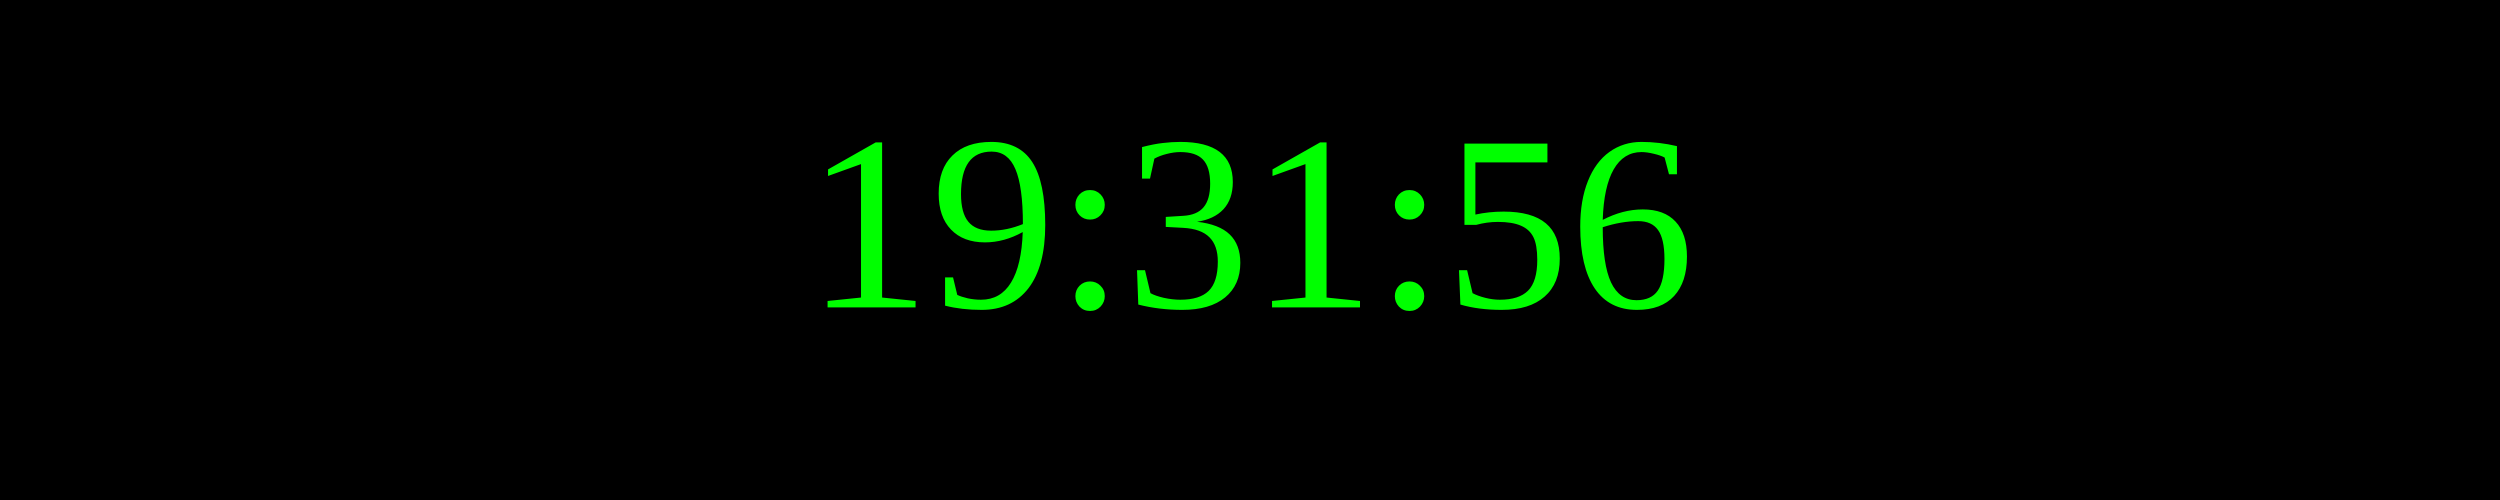
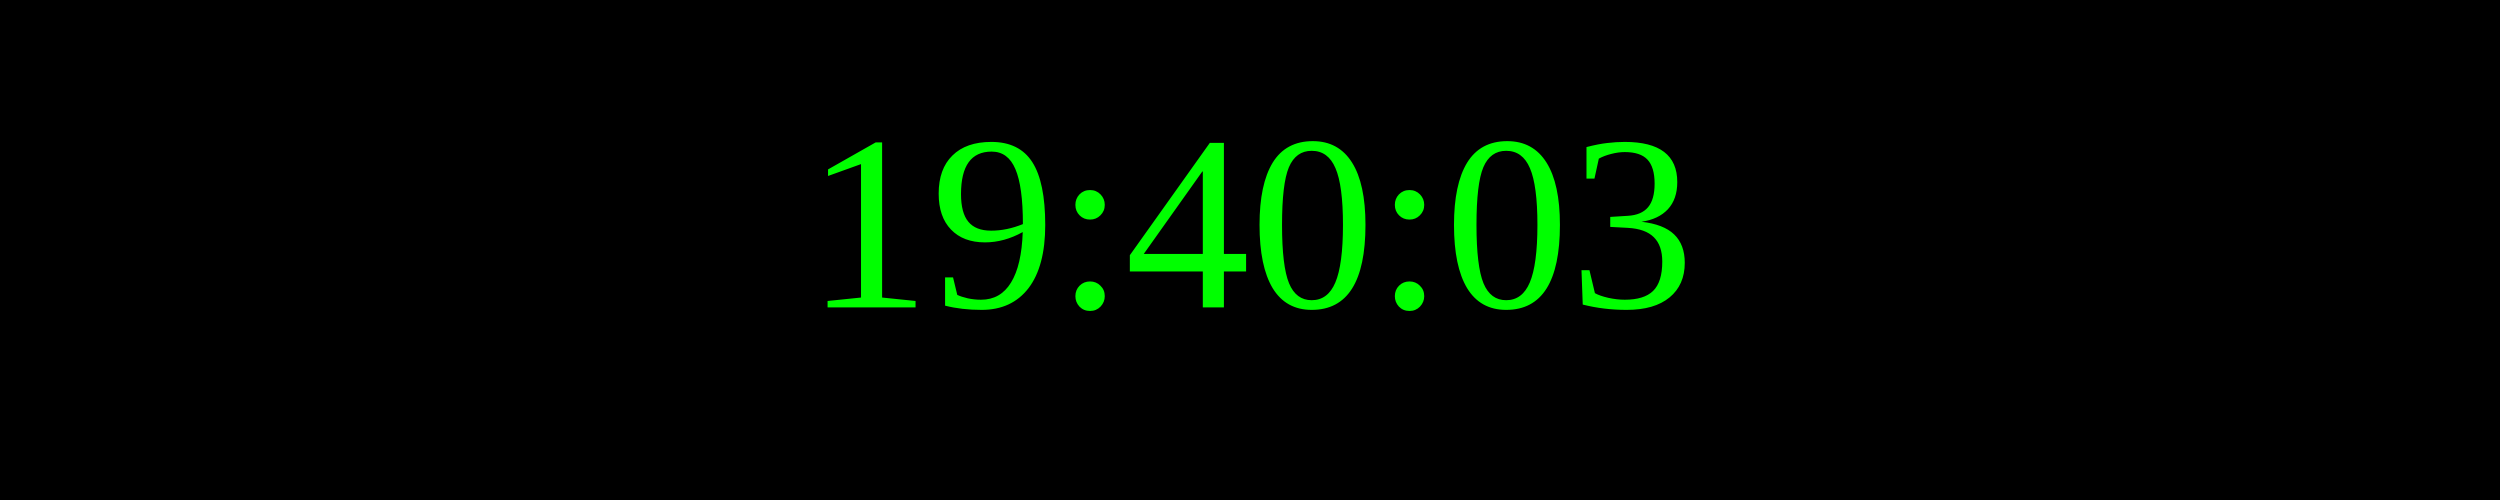
<svg xmlns="http://www.w3.org/2000/svg" width="250" height="50">
  <rect width="100%" height="100%" fill="black" />
  <text x="50%" y="50%" font-size="25" fill="lime" text-anchor="middle" dominant-baseline="middle">
- 19:31:56
+ 19:40:03
</text>
</svg>
